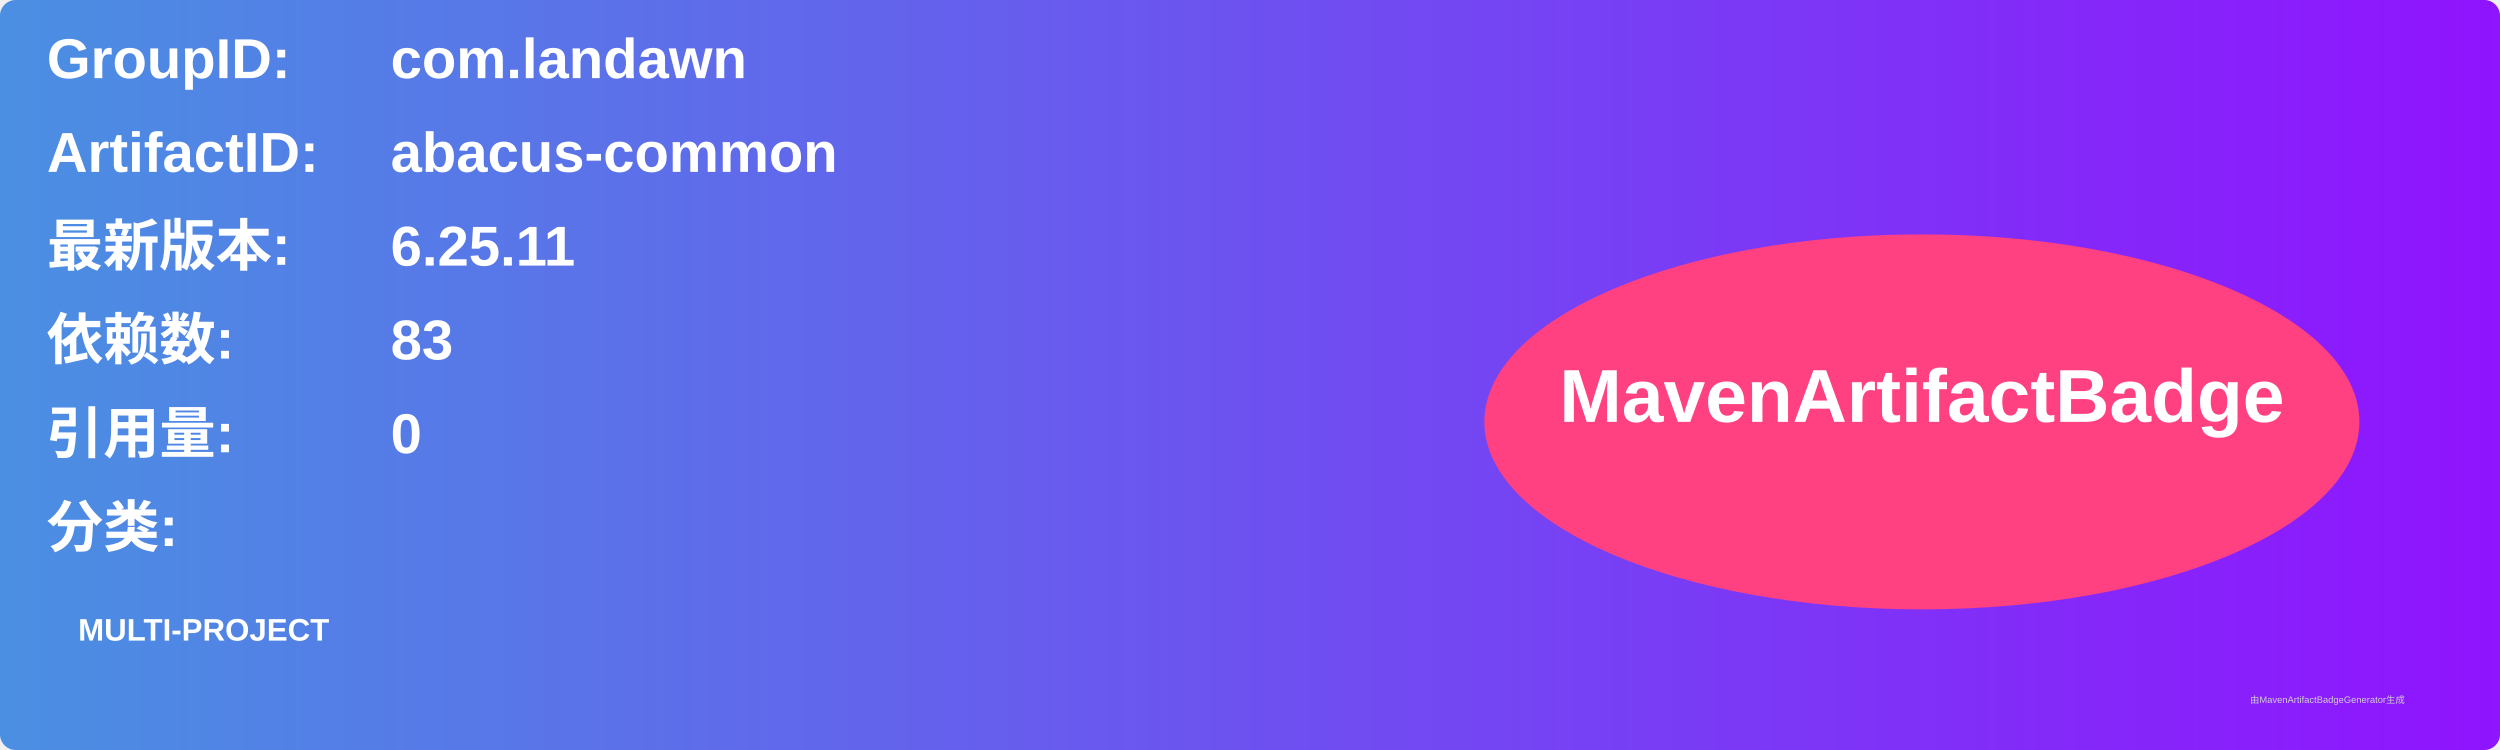
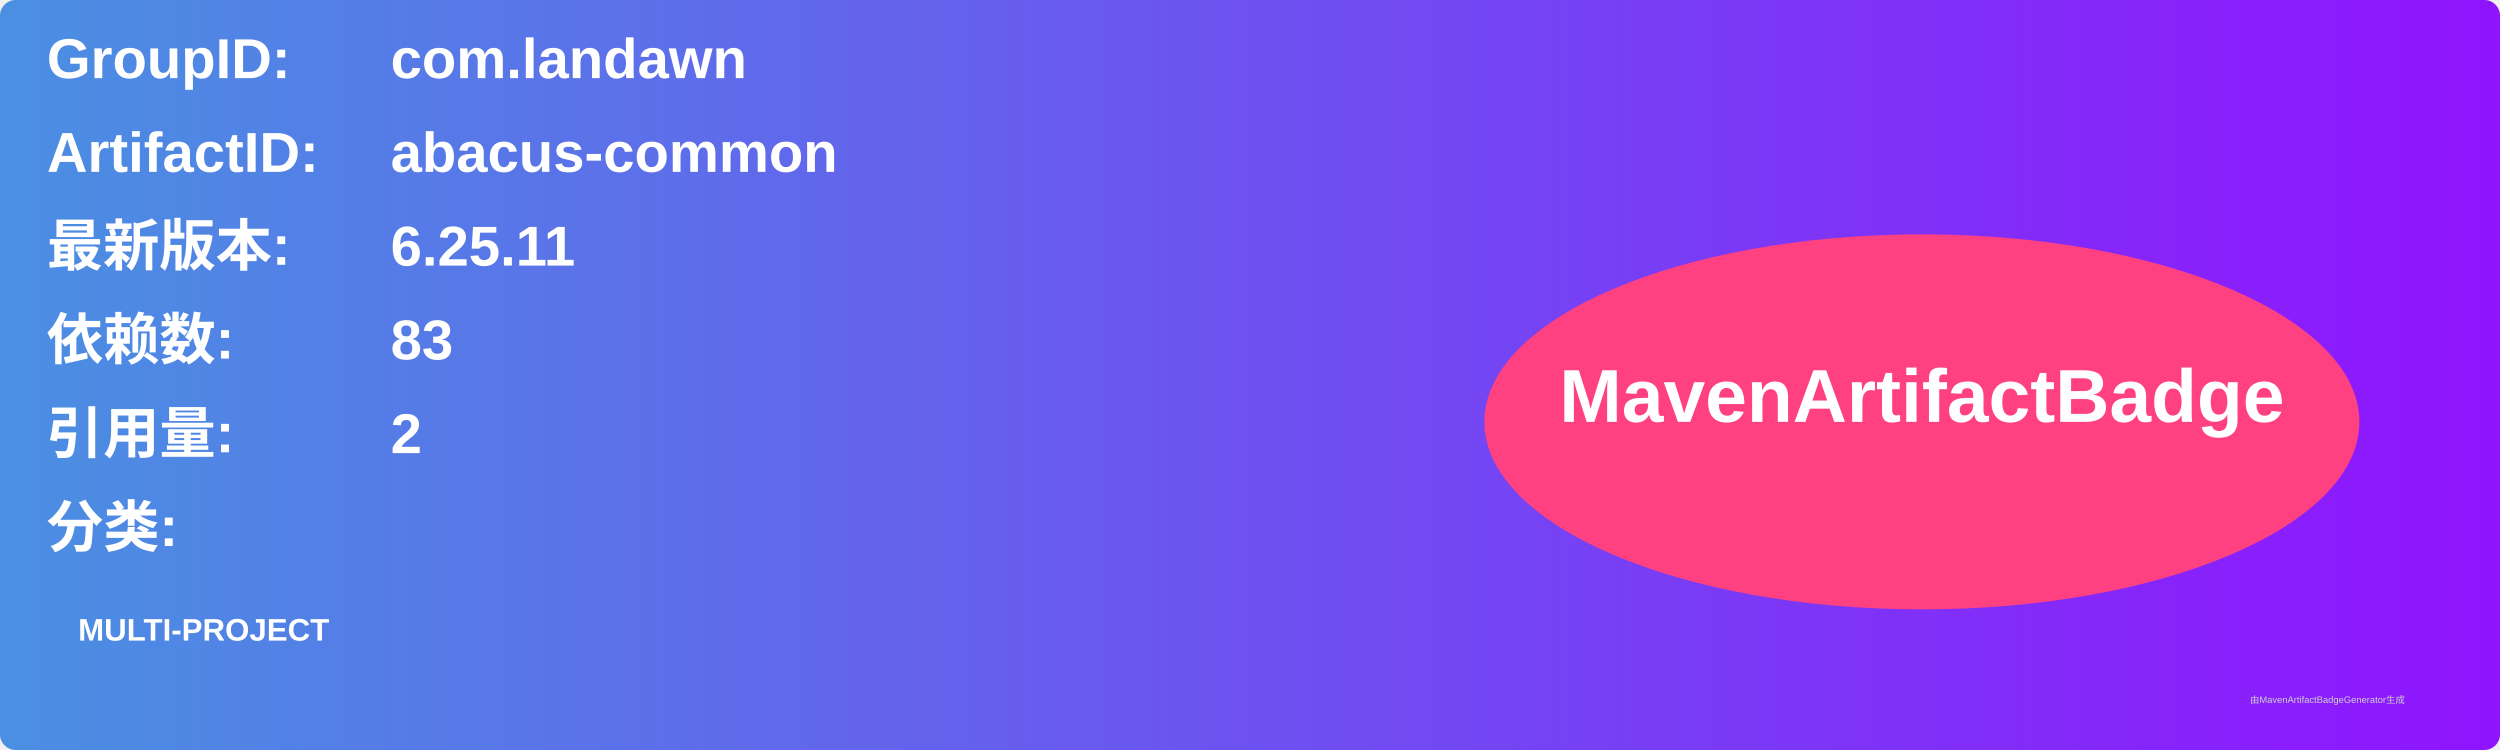
<svg xmlns="http://www.w3.org/2000/svg" width="800" height="240" viewBox="0 0 800 240">
  <linearGradient id="grad" x1="0%" y1="0%" x2="100%" y2="0%">
    <stop offset="0%" stop-color="#4a90e2" />
    <stop offset="100%" stop-color="#9013fe" />
  </linearGradient>
  <rect width="100%" height="100%" rx="5" ry="5" fill="url(#grad)" />
  <g transform="translate(15, 15)">
    <text x="0" y="10" font-family="Arial" font-size="18" fill="white" font-weight="bold" width="260">GroupID:</text>
    <text x="110" y="10" font-family="Arial" font-size="18" fill="white" font-weight="bold" width="460">com.landawn</text>
    <text x="0" y="40" font-family="Arial" font-size="18" fill="white" font-weight="bold" width="260">ArtifactID:</text>
    <text x="110" y="40" font-family="Arial" font-size="18" fill="white" font-weight="bold" width="460">abacus-common</text>
    <text x="0" y="70" font-family="Arial" font-size="18" fill="white" font-weight="bold">最新版本:</text>
    <text x="110" y="70" font-family="Arial" font-size="18" fill="white" font-weight="bold">
      <tspan font-weight="bold">6.25.11</tspan>
    </text>
    <text x="0" y="100" font-family="Arial" font-size="18" fill="white" font-weight="bold">依赖数: </text>
    <text x="110" y="100" font-family="Arial" font-size="18" fill="white">
      <tspan font-weight="bold">83</tspan>
    </text>
    <text x="0" y="130" font-family="Arial" font-size="18" fill="white" font-weight="bold">引用量: </text>
    <text x="110" y="130" font-family="Arial" font-size="18" fill="white">
-       <tspan font-weight="bold">0</tspan>
+       <tspan font-weight="bold">2</tspan>
    </text>
    <text x="0" y="160" font-family="Arial" font-size="18" fill="white" font-weight="bold">分类:</text>
    <text x="10" y="190" font-family="Arial" font-size="10" fill="white">
      <tspan font-weight="bold">MULTI-PROJECT</tspan>
    </text>
    <ellipse cx="600" cy="120" rx="140" ry="60" fill="#ff4081" />
    <text x="600" y="120" text-anchor="middle" font-family="Arial" font-size="24" fill="white" font-weight="bold">MavenArtifactBadge</text>
  </g>
  <text x="720" y="225" font-family="Arial" font-size="3" fill="#d0d0d0">由MavenArtifactBadgeGenerator生成</text>
</svg>
